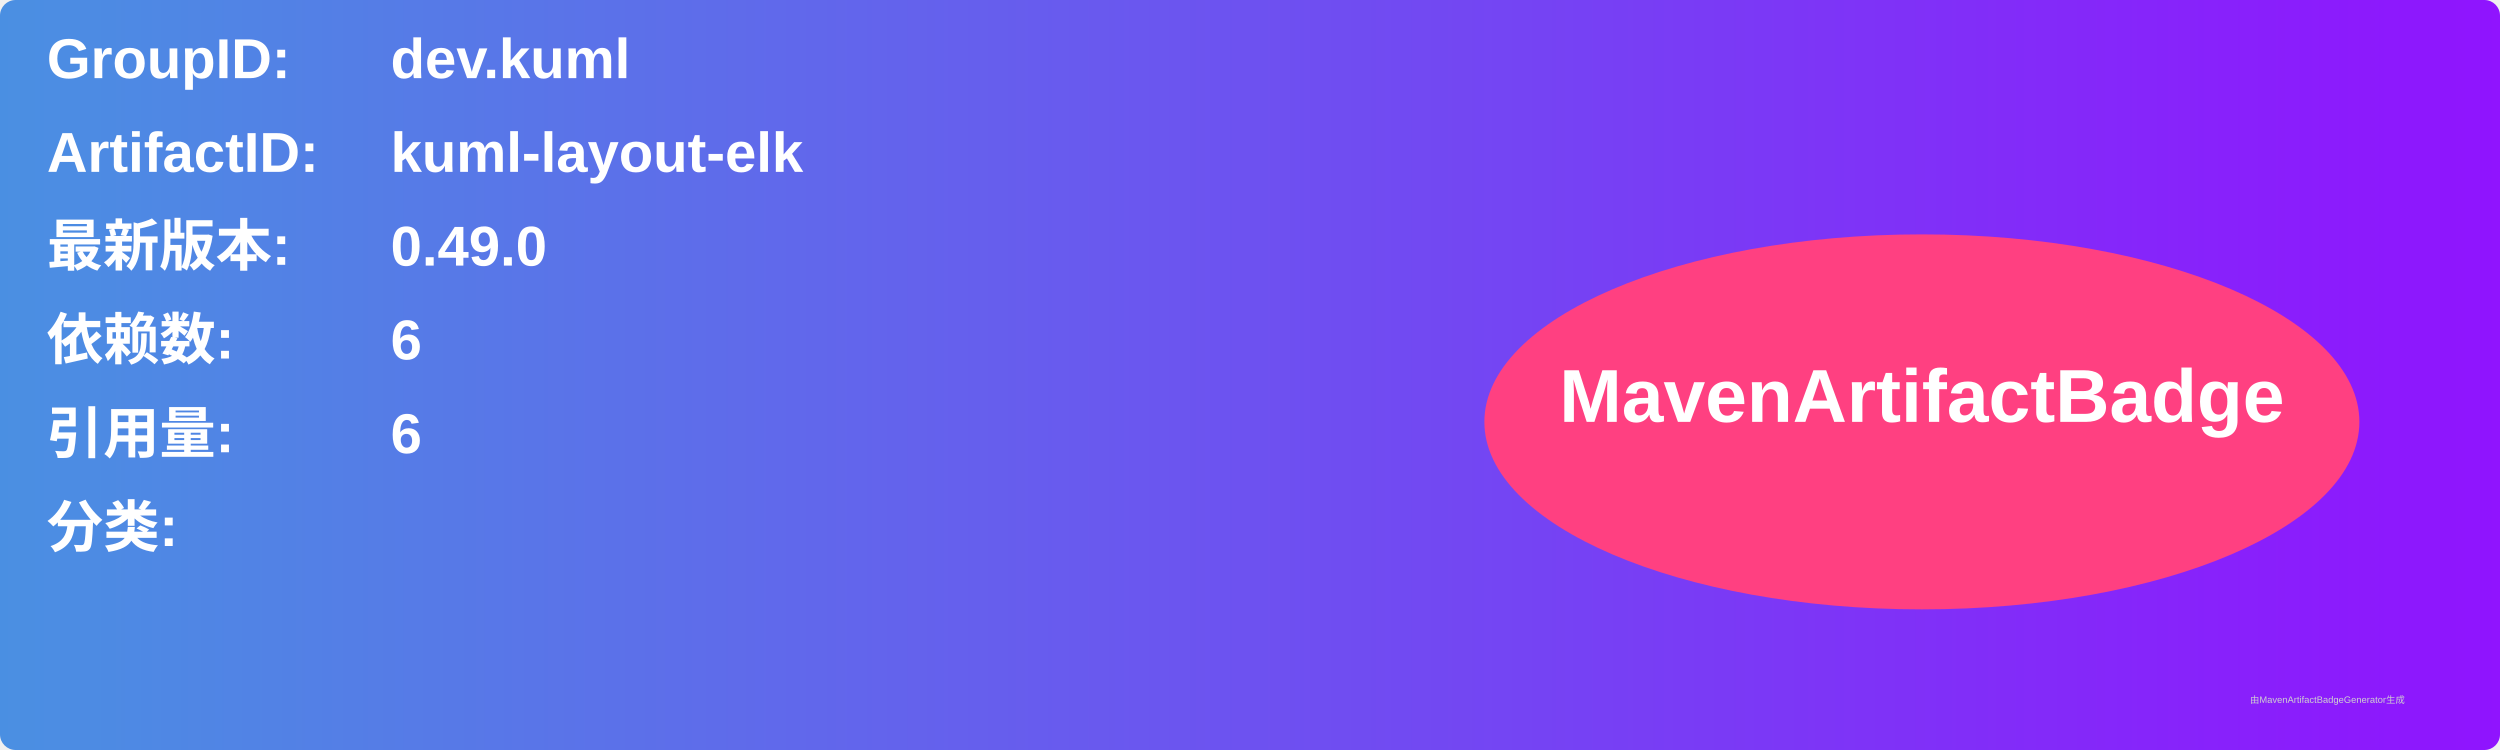
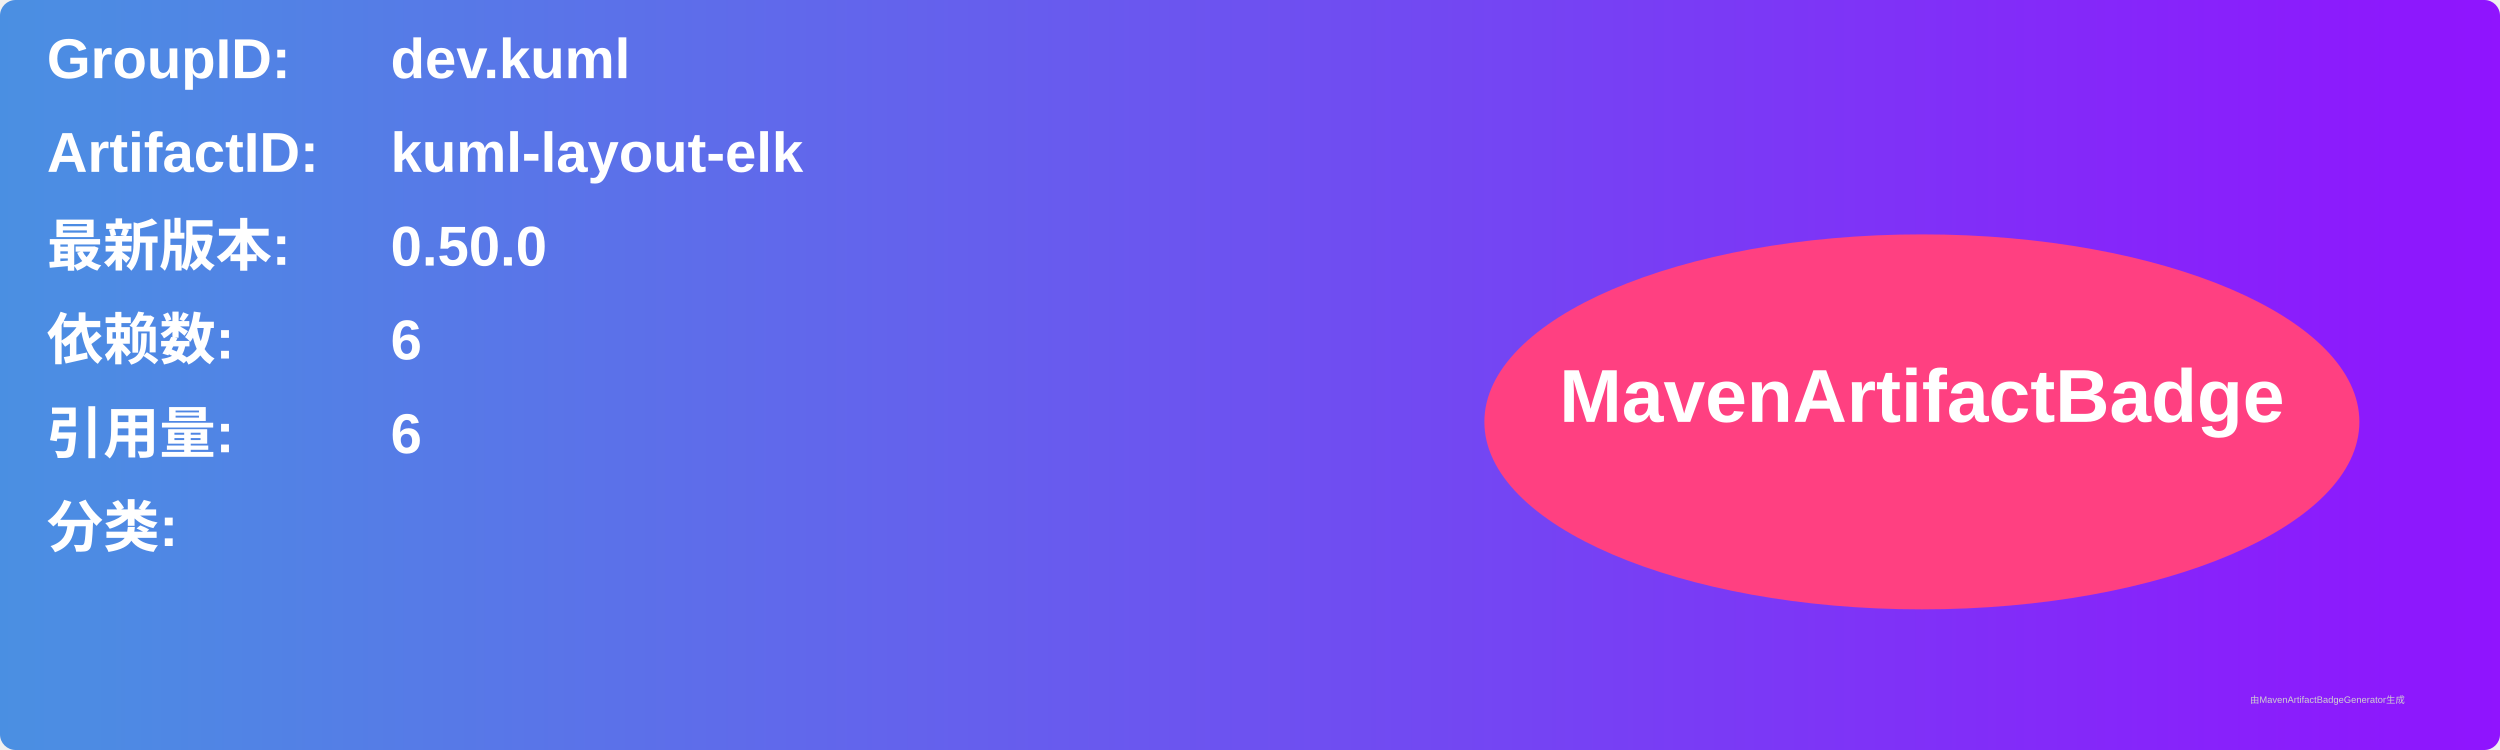
<svg xmlns="http://www.w3.org/2000/svg" width="800" height="240" viewBox="0 0 800 240">
  <linearGradient id="grad" x1="0%" y1="0%" x2="100%" y2="0%">
    <stop offset="0%" stop-color="#4a90e2" />
    <stop offset="100%" stop-color="#9013fe" />
  </linearGradient>
  <rect width="100%" height="100%" rx="5" ry="5" fill="url(#grad)" />
  <g transform="translate(15, 15)">
    <text x="0" y="10" font-family="Arial" font-size="18" fill="white" font-weight="bold" width="260">GroupID:</text>
    <text x="110" y="10" font-family="Arial" font-size="18" fill="white" font-weight="bold" width="460">dev.kuml</text>
    <text x="0" y="40" font-family="Arial" font-size="18" fill="white" font-weight="bold" width="260">ArtifactID:</text>
    <text x="110" y="40" font-family="Arial" font-size="18" fill="white" font-weight="bold" width="460">kuml-layout-elk</text>
    <text x="0" y="70" font-family="Arial" font-size="18" fill="white" font-weight="bold">最新版本:</text>
    <text x="110" y="70" font-family="Arial" font-size="18" fill="white" font-weight="bold">
-       <tspan font-weight="bold">0.49.0</tspan>
+       <tspan font-weight="bold">0.50.0</tspan>
    </text>
    <text x="0" y="100" font-family="Arial" font-size="18" fill="white" font-weight="bold">依赖数: </text>
    <text x="110" y="100" font-family="Arial" font-size="18" fill="white">
      <tspan font-weight="bold">6</tspan>
    </text>
    <text x="0" y="130" font-family="Arial" font-size="18" fill="white" font-weight="bold">引用量: </text>
    <text x="110" y="130" font-family="Arial" font-size="18" fill="white">
      <tspan font-weight="bold">6</tspan>
    </text>
    <text x="0" y="160" font-family="Arial" font-size="18" fill="white" font-weight="bold">分类:</text>
    <text x="10" y="190" font-family="Arial" font-size="10" fill="white">
      <tspan font-weight="bold" />
    </text>
    <ellipse cx="600" cy="120" rx="140" ry="60" fill="#ff4081" />
    <text x="600" y="120" text-anchor="middle" font-family="Arial" font-size="24" fill="white" font-weight="bold">MavenArtifactBadge</text>
  </g>
  <text x="720" y="225" font-family="Arial" font-size="3" fill="#d0d0d0">由MavenArtifactBadgeGenerator生成</text>
</svg>
